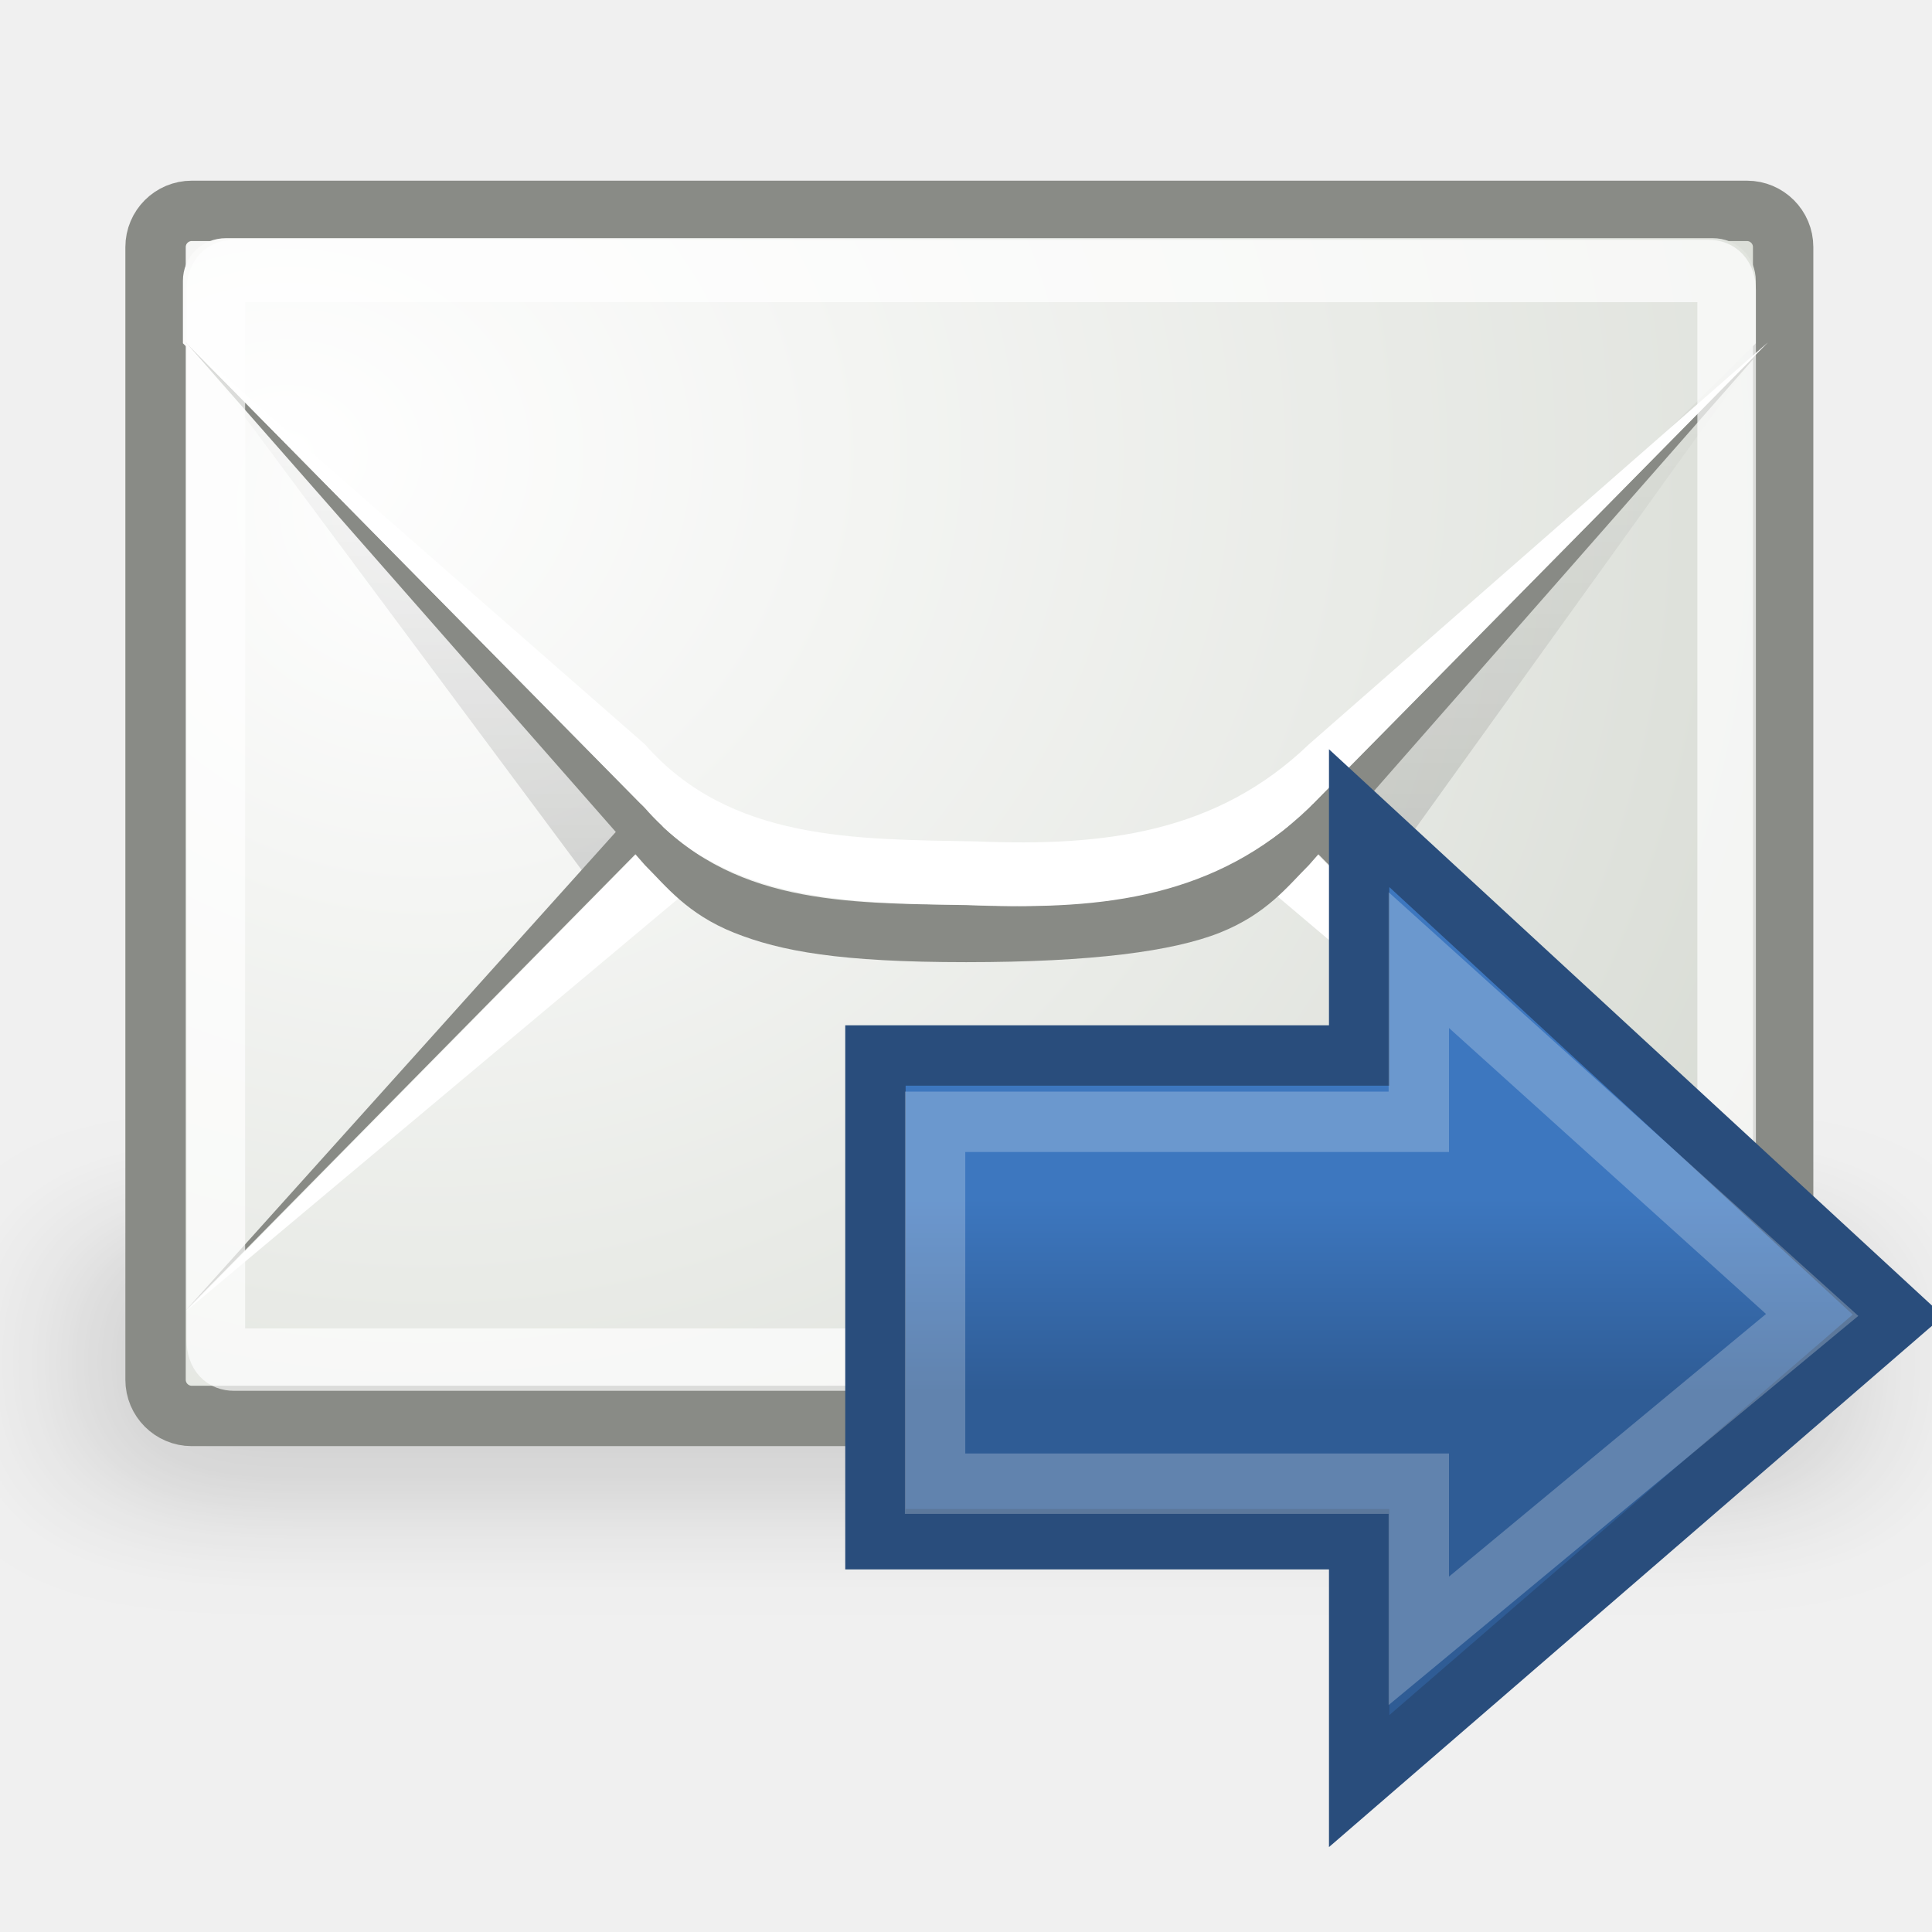
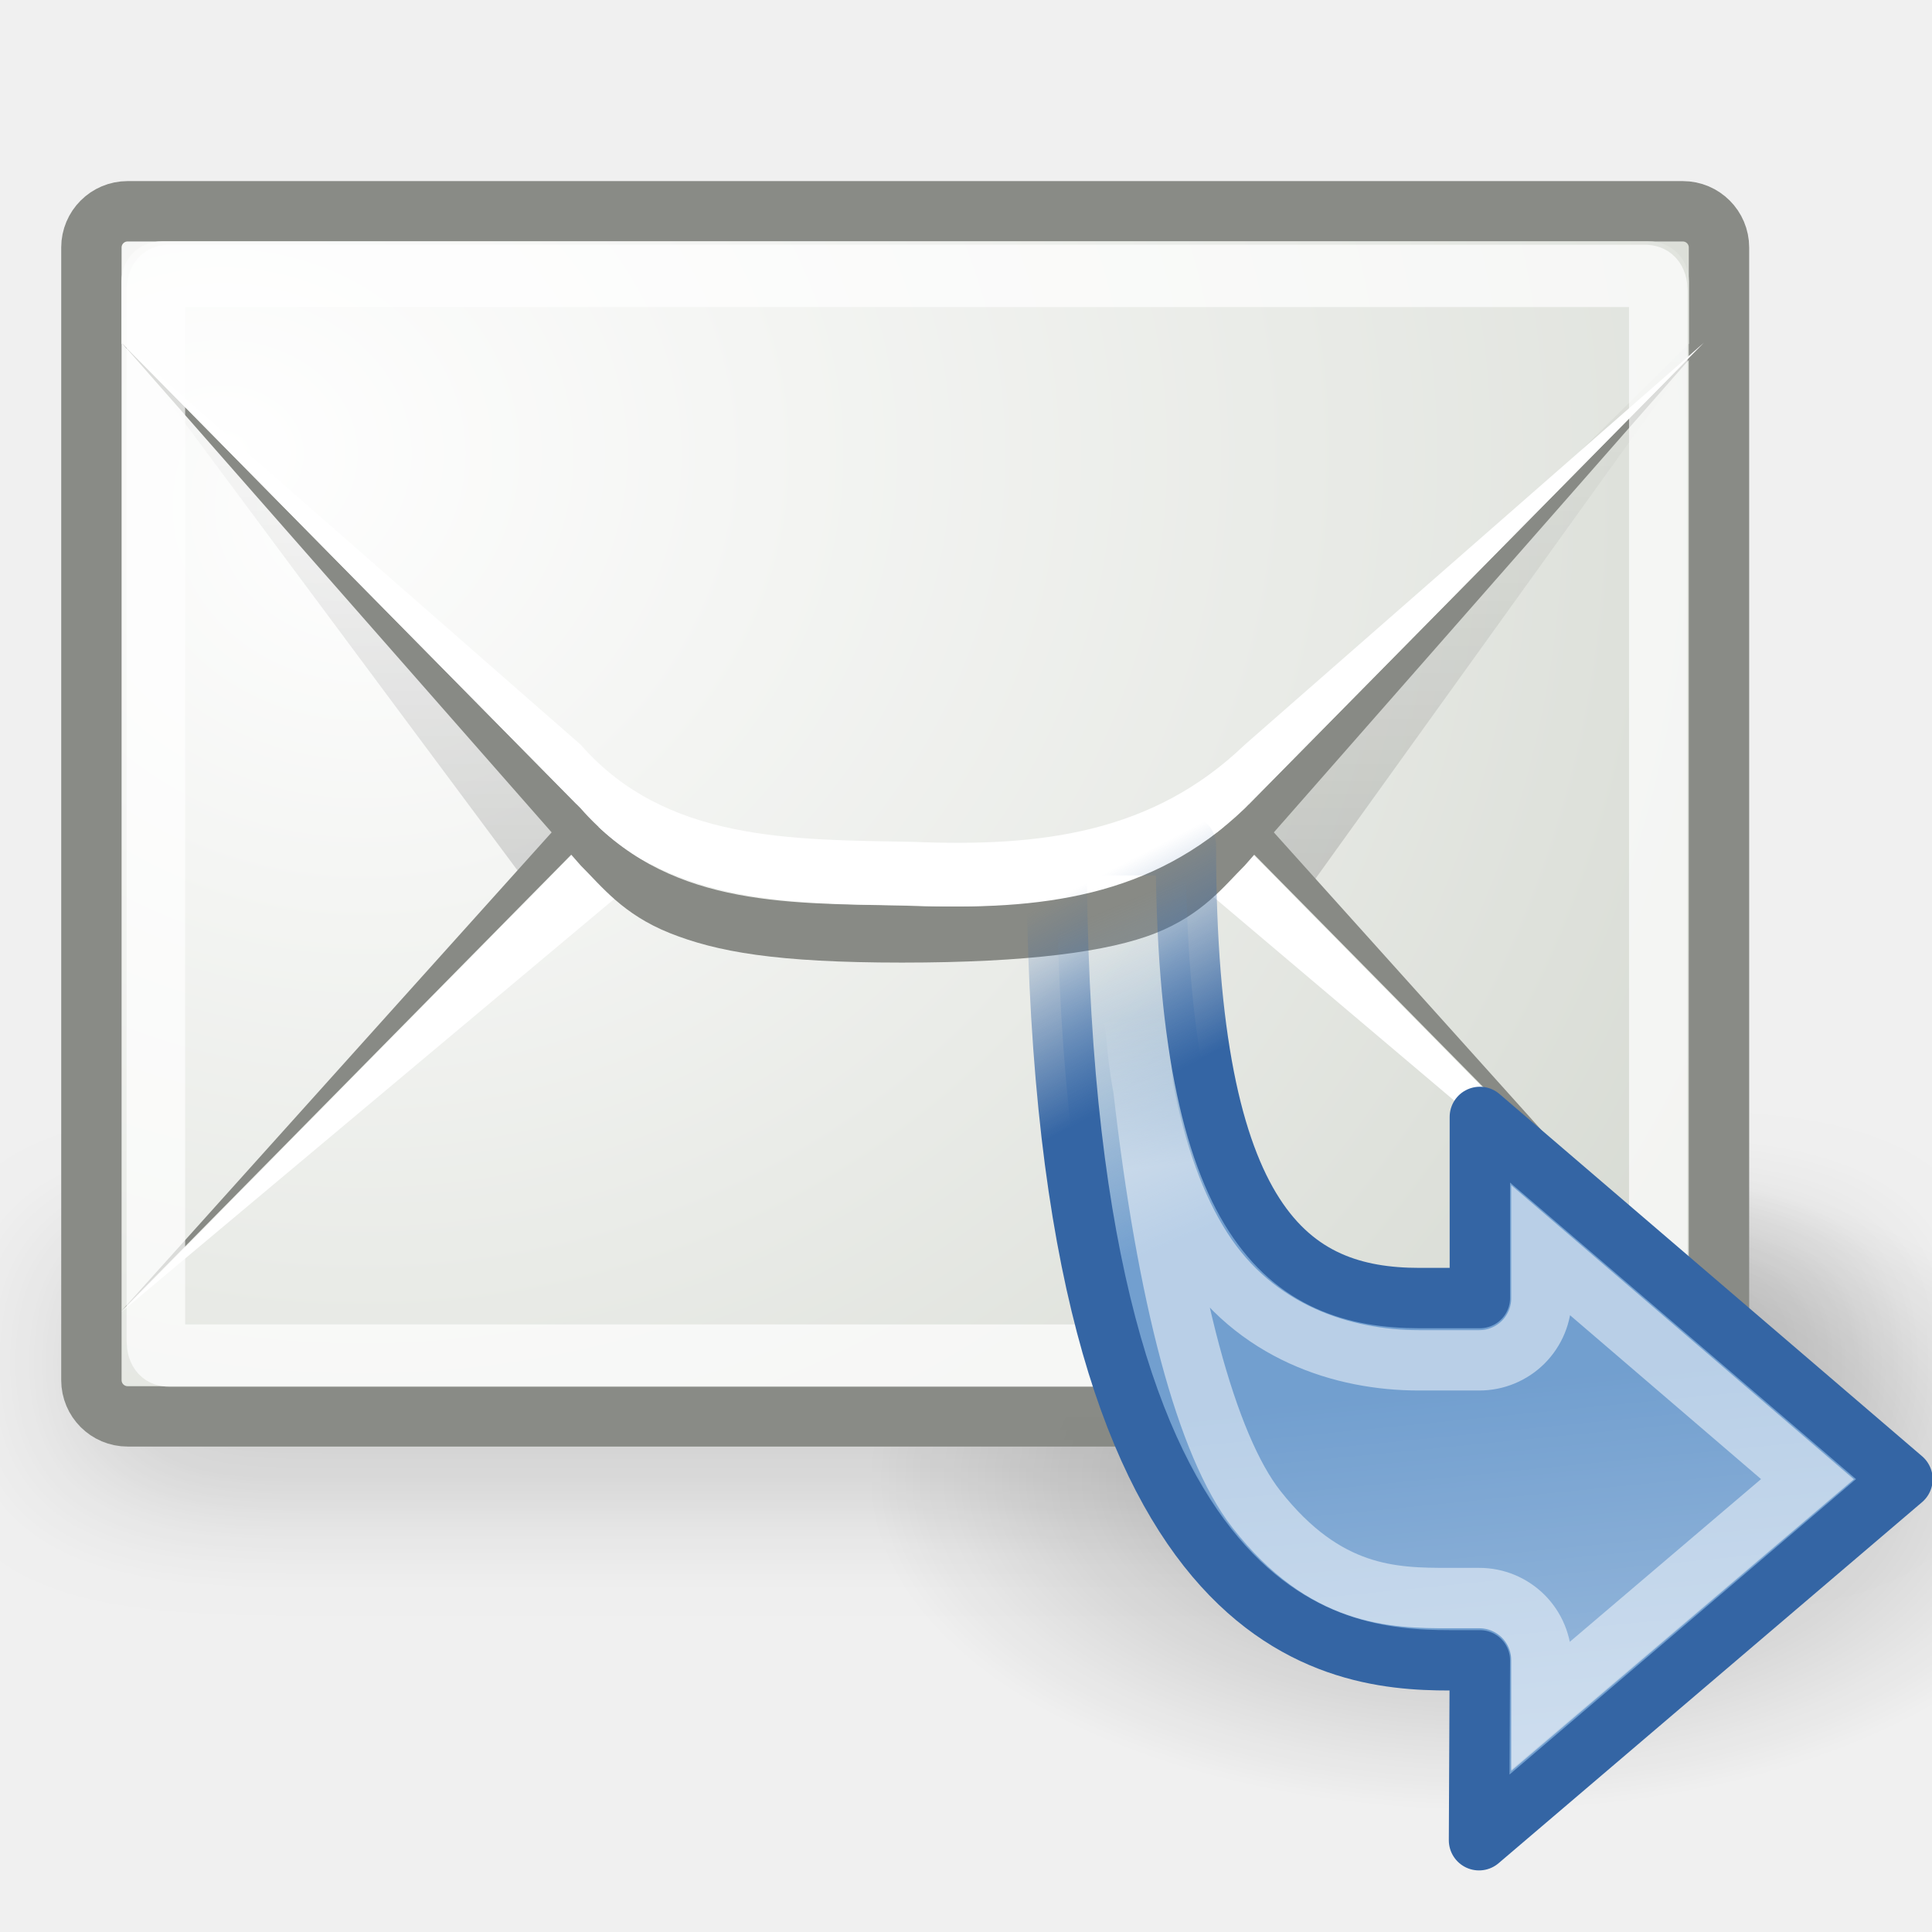
- <svg xmlns="http://www.w3.org/2000/svg" xmlns:xlink="http://www.w3.org/1999/xlink" width="32" height="32" id="svg4337" version="1.0">
-   <defs id="defs4339">
-     <linearGradient id="linearGradient5928">
-       <stop id="stop5930" offset="0" style="stop-color:#2f5c95;stop-opacity:1" />
-       <stop id="stop5932" offset="1" style="stop-color:#3d77bf;stop-opacity:1" />
+ <svg xmlns="http://www.w3.org/2000/svg" xmlns:xlink="http://www.w3.org/1999/xlink" width="32" height="32" id="svg2" version="1.0">
+   <defs id="defs4">
+     <linearGradient id="linearGradient12384">
+       <stop style="stop-color:#ffffff;stop-opacity:1;" offset="0" id="stop12386" />
+       <stop style="stop-color:#ffffff;stop-opacity:0;" offset="1" id="stop12388" />
+     </linearGradient>
+     <linearGradient id="linearGradient12352">
+       <stop style="stop-color:#ffffff;stop-opacity:1;" offset="0" id="stop12354" />
+       <stop style="stop-color:#ffffff;stop-opacity:0;" offset="1" id="stop12356" />
+     </linearGradient>
+     <linearGradient id="linearGradient12282">
+       <stop style="stop-color:#3465a4;stop-opacity:1" offset="0" id="stop12284" />
+       <stop style="stop-color:#3465a4;stop-opacity:0" offset="1" id="stop12286" />
+     </linearGradient>
+     <linearGradient id="linearGradient12276">
+       <stop style="stop-color:#729fcf;stop-opacity:1" offset="0" id="stop12278" />
+       <stop style="stop-color:#729fcf;stop-opacity:0" offset="1" id="stop12280" />
    </linearGradient>
    <filter x="-0.1" width="1.201" y="-0.387" height="1.775" id="filter5672">
      <feGaussianBlur stdDeviation="77.343" id="feGaussianBlur5674" />
    </filter>
-     <radialGradient xlink:href="#linearGradient6945" id="radialGradient7077" cx="12.5" cy="15.928" fx="12.5" fy="15.928" r="18.5" gradientTransform="matrix(1.507831,0,0,1.398423,19.15819,-13.87543)" gradientUnits="userSpaceOnUse" />
+     <linearGradient id="linearGradient8291">
+       <stop style="stop-color:#000000;stop-opacity:1;" offset="0" id="stop8293" />
+       <stop style="stop-color:#000000;stop-opacity:0;" offset="1" id="stop8295" />
+     </linearGradient>
+     <linearGradient id="linearGradient6945">
+       <stop id="stop6947" offset="0" style="stop-color:#ffffff;stop-opacity:1" />
+       <stop id="stop6949" offset="1" style="stop-color:#d3d7cf;stop-opacity:1" />
+     </linearGradient>
    <linearGradient id="linearGradient7063">
-       <stop style="stop-color:#000000;stop-opacity:1;" offset="0" id="stop7065" />
-       <stop style="stop-color:#000000;stop-opacity:0;" offset="1" id="stop7067" />
+       <stop id="stop7065" offset="0" style="stop-color:#000000;stop-opacity:1;" />
+       <stop id="stop7067" offset="1" style="stop-color:#000000;stop-opacity:0;" />
    </linearGradient>
-     <linearGradient xlink:href="#linearGradient7063" id="linearGradient7069" x1="12.875" y1="35.314" x2="12.875" y2="15.75" gradientUnits="userSpaceOnUse" gradientTransform="matrix(0.7488389,0,0,0.7459035,28.77059,-5.830838)" />
-     <linearGradient id="linearGradient6945">
-       <stop style="stop-color:#ffffff;stop-opacity:1" offset="0" id="stop6947" />
-       <stop style="stop-color:#d3d7cf;stop-opacity:1" offset="1" id="stop6949" />
-     </linearGradient>
-     <radialGradient xlink:href="#linearGradient6945" id="radialGradient7047" gradientUnits="userSpaceOnUse" gradientTransform="matrix(2.608324,0,0,2.218814,-74.94138,-118.618)" cx="13.107" cy="61.48" fx="13.107" fy="61.48" r="18.5" />
-     <linearGradient id="linearGradient6984">
-       <stop style="stop-color:#babdb6;stop-opacity:1;" offset="0" id="stop6986" />
-       <stop style="stop-color:#babdb6;stop-opacity:0;" offset="1" id="stop6988" />
-     </linearGradient>
-     <linearGradient xlink:href="#linearGradient6984" id="linearGradient7081" gradientUnits="userSpaceOnUse" gradientTransform="matrix(0.7488389,0,0,0.7459035,3.019428,-29.65879)" x1="14.125" y1="79.813" x2="14.125" y2="75.499" />
-     <linearGradient id="linearGradient5573">
-       <stop style="stop-color:#000000;stop-opacity:0.179" offset="0" id="stop5575" />
-       <stop style="stop-color:#000000;stop-opacity:0;" offset="1" id="stop5577" />
-     </linearGradient>
-     <linearGradient x1="-5" y1="30.486" x2="-5" y2="28" id="linearGradient5569" xlink:href="#linearGradient5551" gradientUnits="userSpaceOnUse" gradientTransform="matrix(-1.285714,0,0,1.285714,-20.08954,-25.70536)" />
-     <linearGradient id="linearGradient5551">
-       <stop style="stop-color:#d80000;stop-opacity:1;" offset="0" id="stop5553" />
-       <stop style="stop-color:#ff1919;stop-opacity:1" offset="1" id="stop5555" />
-     </linearGradient>
-     <linearGradient id="linearGradient5837">
-       <stop style="stop-color:#ffffff;stop-opacity:1;" offset="0" id="stop5839" />
-       <stop style="stop-color:#ffffff;stop-opacity:0;" offset="1" id="stop5841" />
-     </linearGradient>
-     <linearGradient id="linearGradient3702">
-       <stop style="stop-color:black;stop-opacity:0;" offset="0" id="stop3704" />
-       <stop id="stop3710" offset="0.5" style="stop-color:black;stop-opacity:1;" />
-       <stop style="stop-color:black;stop-opacity:0;" offset="1" id="stop3706" />
-     </linearGradient>
-     <linearGradient xlink:href="#linearGradient3702" id="linearGradient2098" gradientUnits="userSpaceOnUse" x1="25.058" y1="47.028" x2="25.058" y2="39.999" />
-     <radialGradient xlink:href="#linearGradient3688" id="radialGradient2096" gradientUnits="userSpaceOnUse" gradientTransform="matrix(2.003784,0,0,1.4,-20.01187,-104.4)" cx="4.993" cy="43.5" fx="4.993" fy="43.5" r="2.5" />
-     <linearGradient id="linearGradient3688">
-       <stop style="stop-color:black;stop-opacity:1;" offset="0" id="stop3690" />
-       <stop style="stop-color:black;stop-opacity:0;" offset="1" id="stop3692" />
-     </linearGradient>
-     <radialGradient xlink:href="#linearGradient3688" id="radialGradient2094" gradientUnits="userSpaceOnUse" gradientTransform="matrix(2.003784,0,0,1.4,27.98813,-17.4)" cx="4.993" cy="43.5" fx="4.993" fy="43.5" r="2.5" />
-     <linearGradient id="linearGradient5113">
-       <stop style="stop-color:white;stop-opacity:1;" offset="0" id="stop5115" />
-       <stop style="stop-color:white;stop-opacity:0;" offset="1" id="stop5117" />
-     </linearGradient>
-     <linearGradient xlink:href="#linearGradient5113" id="linearGradient5119" x1="6.594" y1="2.094" x2="6.219" y2="17.094" gradientUnits="userSpaceOnUse" />
-     <linearGradient id="linearGradient5312">
-       <stop style="stop-color:#d9d9d5;stop-opacity:1" offset="0" id="stop5314" />
-       <stop style="stop-color:#f5f5f5;stop-opacity:1" offset="1" id="stop5316" />
-     </linearGradient>
-     <linearGradient xlink:href="#linearGradient5113" id="linearGradient5897" gradientUnits="userSpaceOnUse" x1="6.594" y1="2.094" x2="6.219" y2="17.094" />
-     <linearGradient xlink:href="#linearGradient5113" id="linearGradient5907" gradientUnits="userSpaceOnUse" x1="6.594" y1="2.094" x2="6.219" y2="17.094" />
-     <linearGradient xlink:href="#linearGradient5113" id="linearGradient5917" gradientUnits="userSpaceOnUse" x1="6.594" y1="2.094" x2="6.219" y2="17.094" />
-     <linearGradient xlink:href="#linearGradient5312" id="linearGradient5932" x1="38.473" y1="38.553" x2="21.921" y2="22.291" gradientUnits="userSpaceOnUse" gradientTransform="matrix(0.751874,0,0,0.7979902,-1.70277,-8.020606)" />
-     <linearGradient xlink:href="#linearGradient5551" id="linearGradient6133" gradientUnits="userSpaceOnUse" gradientTransform="matrix(1.821659,0,0,1.854146,39.76584,-20.61143)" x1="-5" y1="30.486" x2="-5" y2="28" />
-     <linearGradient xlink:href="#linearGradient5837" id="linearGradient6135" gradientUnits="userSpaceOnUse" gradientTransform="matrix(0.9130435,0,0,0.9130435,21.67494,9.971609)" x1="10" y1="44.016" x2="10" y2="12.805" />
-     <linearGradient xlink:href="#linearGradient5928" id="linearGradient6621" gradientUnits="userSpaceOnUse" gradientTransform="matrix(1.285714,0,0,1.285714,1.339286,-25.70536)" x1="-5" y1="30.486" x2="-5" y2="28" />
-     <linearGradient xlink:href="#linearGradient5573" id="linearGradient5579" x1="21.498" y1="14.125" x2="27.281" y2="14.125" gradientUnits="userSpaceOnUse" gradientTransform="matrix(0.9868421,0,0,1,0.3819901,0)" />
-     <linearGradient xlink:href="#linearGradient5573" id="linearGradient5583" gradientUnits="userSpaceOnUse" gradientTransform="matrix(-0.9620313,0,0,1,30.95321,0.265165)" x1="21.498" y1="14.125" x2="27.281" y2="14.125" />
-     <radialGradient xlink:href="#linearGradient6945" id="radialGradient5737" gradientUnits="userSpaceOnUse" gradientTransform="matrix(1.507831,0,0,1.394058,19.15819,-13.75871)" cx="12.5" cy="15.928" fx="12.5" fy="15.928" r="18.5" />
-     <linearGradient xlink:href="#linearGradient7063" id="linearGradient5739" gradientUnits="userSpaceOnUse" gradientTransform="matrix(0.7488389,0,0,0.7459035,28.77059,-5.830838)" x1="12.875" y1="35.314" x2="12.875" y2="15.75" />
-     <radialGradient xlink:href="#linearGradient6945" id="radialGradient5741" gradientUnits="userSpaceOnUse" gradientTransform="matrix(2.608324,0,0,2.218814,-74.94138,-118.618)" cx="13.107" cy="61.48" fx="13.107" fy="61.48" r="18.5" />
+     <radialGradient xlink:href="#linearGradient6945" id="radialGradient12312" gradientUnits="userSpaceOnUse" gradientTransform="matrix(1.507831,0,0,1.394058,19.15819,-13.75871)" cx="12.5" cy="15.928" fx="12.5" fy="15.928" r="18.5" />
+     <linearGradient xlink:href="#linearGradient7063" id="linearGradient12314" gradientUnits="userSpaceOnUse" gradientTransform="matrix(0.7488389,0,0,0.7459035,28.77059,-5.830838)" x1="12.875" y1="35.314" x2="12.875" y2="15.75" />
+     <radialGradient xlink:href="#linearGradient6945" id="radialGradient12316" gradientUnits="userSpaceOnUse" gradientTransform="matrix(2.608324,0,0,2.218814,-74.94138,-118.618)" cx="13.107" cy="61.48" fx="13.107" fy="61.48" r="18.5" />
+     <radialGradient xlink:href="#linearGradient8291" id="radialGradient12398" gradientUnits="userSpaceOnUse" gradientTransform="matrix(1,0,0,0.2458842,0,31.06512)" cx="22.738" cy="41.194" fx="22.738" fy="41.194" r="14.738" />
+     <linearGradient xlink:href="#linearGradient12276" id="linearGradient12408" gradientUnits="userSpaceOnUse" gradientTransform="matrix(-0.7141287,0,0,0.7438483,107.994,-3.480435)" x1="23.014" y1="31.687" x2="25.835" y2="24.807" />
+     <linearGradient xlink:href="#linearGradient12282" id="linearGradient12410" gradientUnits="userSpaceOnUse" gradientTransform="matrix(-0.7141287,0,0,0.7438483,107.994,-3.480435)" x1="25.285" y1="28.926" x2="27.393" y2="24.728" />
+     <linearGradient xlink:href="#linearGradient12352" id="linearGradient12412" gradientUnits="userSpaceOnUse" x1="86.002" y1="29.312" x2="85.375" y2="22.962" />
+     <linearGradient xlink:href="#linearGradient12384" id="linearGradient12414" gradientUnits="userSpaceOnUse" x1="80.08" y1="19.316" x2="79.815" y2="16.841" />
  </defs>
  <g id="layer1">
-     <g id="g5725" transform="translate(-30.93645,-6.25e-2)">
-       <g transform="matrix(1.702322e-2,0,0,1.0454988e-2,62.0701,22.17488)" id="g6055" style="opacity:0.7;display:inline">
-         <rect transform="matrix(0.9496952,0,0,1,-43.33291,0)" ry="198.344" rx="113.127" y="-197.044" x="-1814.411" height="479.33" width="1849.951" id="rect5019" style="opacity:0.179;fill:#000000;fill-opacity:1;stroke:none;stroke-width:2;stroke-linecap:butt;stroke-linejoin:miter;stroke-miterlimit:4;stroke-dasharray:none;stroke-dashoffset:0;stroke-opacity:1;filter:url(#filter5672)" />
+     <g id="g9812" transform="matrix(-1,0,0,1,7,-8)" />
+     <g id="g12392" style="opacity:0.3" transform="matrix(1.020833,0,0,1.1,-14.20833,-19.49999)">
+       <path transform="matrix(0.678503,0,0,1.379721,22.57198,-16.83634)" d="M 37.477 41.194 A 14.738 3.624 0 1 1  8,41.194 A 14.738 3.624 0 1 1  37.477 41.194 z" id="path12394" style="opacity:1;fill:url(#radialGradient12398);fill-opacity:1;fill-rule:evenodd;stroke:none;stroke-width:1;stroke-linecap:round;stroke-linejoin:round;stroke-miterlimit:4;stroke-dasharray:none;stroke-dashoffset:0.7;stroke-opacity:1" />
+     </g>
+     <g id="g12288" transform="translate(-31.99908,-5.5455e-2)">
+       <g transform="matrix(1.702322e-2,0,0,1.0454988e-2,62.0701,22.17488)" id="g12290" style="opacity:0.7;display:inline">
+         <rect transform="matrix(0.9496952,0,0,1,15.41038,0)" ry="198.344" rx="113.127" y="-197.044" x="-1814.411" height="479.33" width="1849.951" id="rect12292" style="opacity:0.179;fill:#000000;fill-opacity:1;stroke:none;stroke-width:2;stroke-linecap:butt;stroke-linejoin:miter;stroke-miterlimit:4;stroke-dasharray:none;stroke-dashoffset:0;stroke-opacity:1;filter:url(#filter5672)" />
      </g>
-       <rect ry="0.6" rx="0.6" y="3.555" x="33.513" height="19.96" width="26.958" id="rect6058" style="opacity:1;fill:url(#radialGradient5737);fill-opacity:1;fill-rule:evenodd;stroke:#888a85;stroke-width:1;stroke-linecap:butt;stroke-linejoin:miter;stroke-miterlimit:4;stroke-dasharray:none;stroke-dashoffset:0.7;stroke-opacity:0.992" />
-       <path id="path7055" d="M 34.691,3.819 C 34.28,3.819 33.966,4.132 33.966,4.542 L 33.966,5.591 L 40.643,14.57 L 41.618,13.306 C 41.969,12.956 42.318,12.497 43.092,12.187 C 43.867,11.878 45.027,11.698 47.117,11.698 C 49.199,11.698 50.366,11.878 51.142,12.187 C 51.918,12.497 52.264,12.955 52.616,13.306 L 53.768,14.636 L 60.269,5.591 L 60.269,4.542 C 60.269,4.132 59.955,3.819 59.543,3.819 L 34.691,3.819 z" style="opacity:0.231;fill:url(#linearGradient5739);fill-opacity:1;fill-rule:evenodd;stroke:none;stroke-width:0.9;stroke-linecap:butt;stroke-linejoin:round;stroke-miterlimit:4;stroke-opacity:1" />
-       <path id="path7039" d="M 34.012,21.768 L 41.618,13.306 C 41.969,12.956 42.318,12.497 43.092,12.187 C 43.867,11.878 45.027,11.698 47.117,11.698 C 49.199,11.698 50.366,11.878 51.142,12.187 C 51.918,12.497 52.264,12.955 52.616,13.306 L 60.222,21.768 L 52.616,14.052 C 51.086,12.583 49.233,12.357 47.117,12.444 C 45.117,12.481 43.025,12.444 41.618,14.052 L 34.012,21.768 z" style="fill:#888a85;fill-opacity:1;fill-rule:evenodd;stroke:none;stroke-width:0.9;stroke-linecap:butt;stroke-linejoin:round;stroke-miterlimit:4;stroke-dasharray:none;stroke-opacity:1" />
-       <path id="path7049" d="M 34.012,21.784 L 42.17,14.947 C 43.578,13.338 45.117,13.243 47.117,13.206 C 49.233,13.119 50.555,13.433 52.086,14.902 L 60.222,21.784 L 52.616,14.068 C 51.086,12.599 49.233,12.373 47.117,12.46 C 45.117,12.497 43.025,12.46 41.618,14.068 L 34.012,21.784 z" style="fill:#ffffff;fill-opacity:1;fill-rule:evenodd;stroke:none;stroke-width:0.9;stroke-linecap:butt;stroke-linejoin:round;stroke-miterlimit:4;stroke-dasharray:none;stroke-opacity:1" />
-       <path transform="matrix(0.7417215,0,0,0.7335068,65.90604,-5.482956)" d="M -42.094,12.938 C -42.643,12.938 -43.062,13.357 -43.062,13.906 L -43.062,15.312 L -32.188,26.188 C -31.66,26.715 -31.377,27.129 -30.531,27.469 C -29.685,27.808 -28.235,28.062 -25.5,28.062 C -22.777,28.063 -21.318,27.809 -20.469,27.469 C -19.619,27.129 -19.339,26.714 -18.812,26.188 L -7.938,15.312 L -7.938,13.906 C -7.938,13.357 -8.357,12.938 -8.906,12.938 L -42.094,12.938 z" id="path7045" style="fill:url(#radialGradient5741);fill-opacity:1;fill-rule:evenodd;stroke:none;stroke-width:0.9;stroke-linecap:butt;stroke-linejoin:round;stroke-miterlimit:4;stroke-dasharray:none;stroke-opacity:1" />
-       <path id="path7031" d="M 34.012,5.731 L 41.618,14.391 C 41.969,14.741 42.318,15.2 43.092,15.51 C 43.867,15.819 44.85,15.999 46.94,15.999 C 49.022,15.999 50.366,15.819 51.142,15.51 C 51.918,15.2 52.264,14.742 52.616,14.391 L 60.222,5.731 L 52.616,13.446 C 51.086,14.915 49.056,15.141 46.94,15.054 C 44.94,15.018 43.025,15.055 41.618,13.446 L 34.012,5.731 z" style="fill:#888a85;fill-opacity:1;fill-rule:evenodd;stroke:none;stroke-width:0.9;stroke-linecap:butt;stroke-linejoin:round;stroke-miterlimit:4;stroke-dasharray:none;stroke-opacity:1" />
-       <path id="path7037" d="M 34.012,5.731 L 41.618,12.391 C 43.025,13.999 45.117,13.962 47.117,13.999 C 49.233,14.086 51.086,13.86 52.616,12.391 L 60.222,5.731 L 52.616,13.446 C 51.086,14.915 49.233,15.141 47.117,15.054 C 45.117,15.018 43.025,15.055 41.618,13.446 L 34.012,5.731 z" style="fill:#ffffff;fill-opacity:1;fill-rule:evenodd;stroke:none;stroke-width:0.9;stroke-linecap:butt;stroke-linejoin:round;stroke-miterlimit:4;stroke-dasharray:none;stroke-opacity:1" />
-       <path transform="matrix(0.7359712,0,0,0.7839469,29.72807,-38.9577)" d="M 6.906,55.5 C 6.65,55.5 6.5,55.65 6.5,55.906 L 6.5,78.094 C 6.5,78.35 6.65,78.5 6.906,78.5 L 40.094,78.5 C 40.35,78.5 40.5,78.35 40.5,78.094 L 40.5,55.906 C 40.5,55.65 40.35,55.5 40.094,55.5 L 6.906,55.5 z" id="path7053" style="opacity:0.7;fill:none;fill-opacity:1;fill-rule:evenodd;stroke:#ffffff;stroke-width:1.317;stroke-linecap:butt;stroke-linejoin:round;stroke-miterlimit:4;stroke-dasharray:none;stroke-dashoffset:0.7;stroke-opacity:0.992" />
+       <rect ry="0.6" rx="0.6" y="3.555" x="33.513" height="19.96" width="26.958" id="rect12294" style="opacity:1;fill:url(#radialGradient12312);fill-opacity:1;fill-rule:evenodd;stroke:#888a85;stroke-width:1;stroke-linecap:butt;stroke-linejoin:miter;stroke-miterlimit:4;stroke-dasharray:none;stroke-dashoffset:0.7;stroke-opacity:0.992" />
+       <path id="path12296" d="M 34.691,3.819 C 34.28,3.819 33.966,4.132 33.966,4.542 L 33.966,5.591 L 40.643,14.57 L 41.618,13.306 C 41.969,12.956 42.318,12.497 43.092,12.187 C 43.867,11.878 45.027,11.698 47.117,11.698 C 49.199,11.698 50.366,11.878 51.142,12.187 C 51.918,12.497 52.264,12.955 52.616,13.306 L 53.768,14.636 L 60.269,5.591 L 60.269,4.542 C 60.269,4.132 59.955,3.819 59.543,3.819 L 34.691,3.819 z " style="opacity:0.231;fill:url(#linearGradient12314);fill-opacity:1;fill-rule:evenodd;stroke:none;stroke-width:0.9;stroke-linecap:butt;stroke-linejoin:round;stroke-miterlimit:4;stroke-opacity:1" />
+       <path id="path12298" d="M 34.012,21.768 L 41.618,13.306 C 41.969,12.956 42.318,12.497 43.092,12.187 C 43.867,11.878 45.027,11.698 47.117,11.698 C 49.199,11.698 50.366,11.878 51.142,12.187 C 51.918,12.497 52.264,12.955 52.616,13.306 L 60.222,21.768 L 52.616,14.052 C 51.086,12.583 49.233,12.357 47.117,12.444 C 45.117,12.481 43.025,12.444 41.618,14.052 L 34.012,21.768 z " style="fill:#888a85;fill-opacity:1;fill-rule:evenodd;stroke:none;stroke-width:0.9;stroke-linecap:butt;stroke-linejoin:round;stroke-miterlimit:4;stroke-dasharray:none;stroke-opacity:1" />
+       <path id="path12300" d="M 34.012,21.784 L 42.17,14.947 C 43.578,13.338 45.117,13.243 47.117,13.206 C 49.233,13.119 50.555,13.433 52.086,14.902 L 60.222,21.784 L 52.616,14.068 C 51.086,12.599 49.233,12.373 47.117,12.46 C 45.117,12.497 43.025,12.46 41.618,14.068 L 34.012,21.784 z " style="fill:#ffffff;fill-opacity:1;fill-rule:evenodd;stroke:none;stroke-width:0.9;stroke-linecap:butt;stroke-linejoin:round;stroke-miterlimit:4;stroke-dasharray:none;stroke-opacity:1" />
+       <path transform="matrix(0.7417215,0,0,0.7335068,65.90604,-5.482956)" d="M -42.094,13 C -42.609,13 -43,13.391 -43,13.906 L -43,15.312 L -32.156,26.156 C -31.625,26.687 -31.333,27.072 -30.5,27.406 C -29.667,27.741 -28.231,28 -25.5,28 C -22.781,28 -21.337,27.741 -20.5,27.406 C -19.663,27.072 -19.374,26.686 -18.844,26.156 L -8,15.312 L -8,13.906 C -8,13.391 -8.391,13 -8.906,13 L -42.094,13 z " id="path12302" style="fill:url(#radialGradient12316);fill-opacity:1;fill-rule:evenodd;stroke:none;stroke-width:0.9;stroke-linecap:butt;stroke-linejoin:round;stroke-miterlimit:4;stroke-dasharray:none;stroke-opacity:1" />
+       <path id="path12304" d="M 34.012,5.731 L 41.618,14.391 C 41.969,14.741 42.318,15.2 43.092,15.51 C 43.867,15.819 44.85,15.999 46.94,15.999 C 49.022,15.999 50.366,15.819 51.142,15.51 C 51.918,15.2 52.264,14.742 52.616,14.391 L 60.222,5.731 L 52.616,13.446 C 51.086,14.915 49.056,15.141 46.94,15.054 C 44.94,15.018 43.025,15.055 41.618,13.446 L 34.012,5.731 z " style="fill:#888a85;fill-opacity:1;fill-rule:evenodd;stroke:none;stroke-width:0.9;stroke-linecap:butt;stroke-linejoin:round;stroke-miterlimit:4;stroke-dasharray:none;stroke-opacity:1" />
+       <path id="path12306" d="M 34.012,5.731 L 41.618,12.391 C 43.025,13.999 45.117,13.962 47.117,13.999 C 49.233,14.086 51.086,13.86 52.616,12.391 L 60.222,5.731 L 52.616,13.446 C 51.086,14.915 49.233,15.141 47.117,15.054 C 45.117,15.018 43.025,15.055 41.618,13.446 L 34.012,5.731 z " style="fill:#ffffff;fill-opacity:1;fill-rule:evenodd;stroke:none;stroke-width:0.9;stroke-linecap:butt;stroke-linejoin:round;stroke-miterlimit:4;stroke-dasharray:none;stroke-opacity:1" />
+       <path transform="matrix(0.7359712,0,0,0.7839469,29.72807,-38.9577)" d="M 6.906,55.594 C 6.695,55.594 6.594,55.695 6.594,55.906 L 6.594,78.094 C 6.594,78.305 6.695,78.406 6.906,78.406 L 40.094,78.406 C 40.305,78.406 40.406,78.305 40.406,78.094 L 40.406,55.906 C 40.406,55.695 40.305,55.594 40.094,55.594 L 6.906,55.594 z " id="path12308" style="opacity:0.7;fill:none;fill-opacity:1;fill-rule:evenodd;stroke:#ffffff;stroke-width:1.317;stroke-linecap:butt;stroke-linejoin:round;stroke-miterlimit:4;stroke-dasharray:none;stroke-dashoffset:0.7;stroke-opacity:0.992" />
    </g>
-     <g id="g6617" transform="translate(25.375,9.5625)">
-       <path style="opacity:1;color:#000000;fill:url(#linearGradient6621);fill-opacity:1;fill-rule:nonzero;stroke:#294d7c;stroke-width:1px;stroke-linecap:butt;stroke-linejoin:miter;marker:none;marker-start:none;marker-mid:none;marker-end:none;stroke-miterlimit:4;stroke-dasharray:none;stroke-dashoffset:0;stroke-opacity:1;visibility:visible;display:inline;overflow:visible;enable-background:accumulate" id="path6613" d="M -2.863,3.989 L -2.863,7.92 L -10.875,7.92 L -10.875,15.932 L -2.863,15.932 L -2.863,19.938 L 6.062,12.223 L -2.863,3.989 z" />
-       <path style="opacity:1;color:#000000;fill:none;fill-opacity:1;fill-rule:nonzero;stroke:#ffffff;stroke-width:1px;stroke-linecap:butt;stroke-linejoin:miter;marker:none;marker-start:none;marker-mid:none;marker-end:none;stroke-miterlimit:4;stroke-dasharray:none;stroke-dashoffset:0;stroke-opacity:0.239;visibility:visible;display:inline;overflow:visible;enable-background:accumulate" id="path6615" d="M -1.875,6.34 L -1.875,9.018 L -9.887,9.018 L -9.887,15.012 L -1.875,15.012 L -1.875,17.615 L 4.64,12.217 L -1.875,6.34 z" />
+     <g id="g12403" transform="translate(-71,0)">
+       <path id="path12310" d="M 95.497,30.48 L 102.511,24.5 L 95.511,18.5 L 95.511,21.5 L 94.511,21.5 C 92.368,21.5 90.642,20.323 90.642,14 L 88.5,14 C 88.5,27.017 93,27.5 95.011,27.5 L 95.511,27.5 L 95.497,30.48 z " style="opacity:1;fill:url(#linearGradient12408);fill-opacity:1;fill-rule:evenodd;stroke:url(#linearGradient12410);stroke-width:1px;stroke-linecap:butt;stroke-linejoin:round;stroke-opacity:1" />
+       <path transform="translate(10,0)" d="M 79.062,14.531 C 79.13,20.585 80.19,23.765 81.406,25.312 C 82.661,26.91 84.037,26.969 85,26.969 L 85.5,26.969 C 85.793,26.969 86.031,27.207 86.031,27.5 L 86.031,29.312 L 91.688,24.5 L 86.031,19.656 L 86.031,21.5 C 86.031,21.793 85.793,22.031 85.5,22.031 L 84.5,22.031 C 83.331,22.031 82.102,21.642 81.312,20.406 C 80.576,19.254 80.208,17.37 80.156,14.531 L 79.062,14.531 z " id="path12338" style="opacity:0.3;fill:url(#linearGradient12412);fill-opacity:1;fill-rule:evenodd;stroke:none;stroke-width:1px;stroke-linecap:butt;stroke-linejoin:round;stroke-opacity:1" />
+       <path transform="translate(10,0)" d="M 79.625,15.031 C 79.656,16.246 79.828,17.065 79.938,18.031 C 79.781,17.22 79.757,16.13 79.719,15.031 L 79.625,15.031 z M 79.938,18.031 C 80.327,21.461 80.982,23.944 81.812,25 C 82.957,26.456 84.077,26.469 85,26.469 L 85.5,26.469 C 85.774,26.468 86.036,26.577 86.23,26.77 C 86.423,26.964 86.532,27.226 86.531,27.5 L 86.531,28.25 L 90.938,24.5 L 86.531,20.719 L 86.531,21.5 C 86.532,21.774 86.423,22.036 86.23,22.23 C 86.036,22.423 85.774,22.532 85.5,22.531 L 84.5,22.531 C 83.24,22.531 81.786,22.065 80.906,20.688 C 80.466,19.999 80.148,19.121 79.938,18.031 z " id="path12370" style="opacity:0.5;fill:none;fill-opacity:1;fill-rule:evenodd;stroke:url(#linearGradient12414);stroke-width:1px;stroke-linecap:butt;stroke-linejoin:miter;stroke-opacity:1" />
    </g>
  </g>
</svg>
